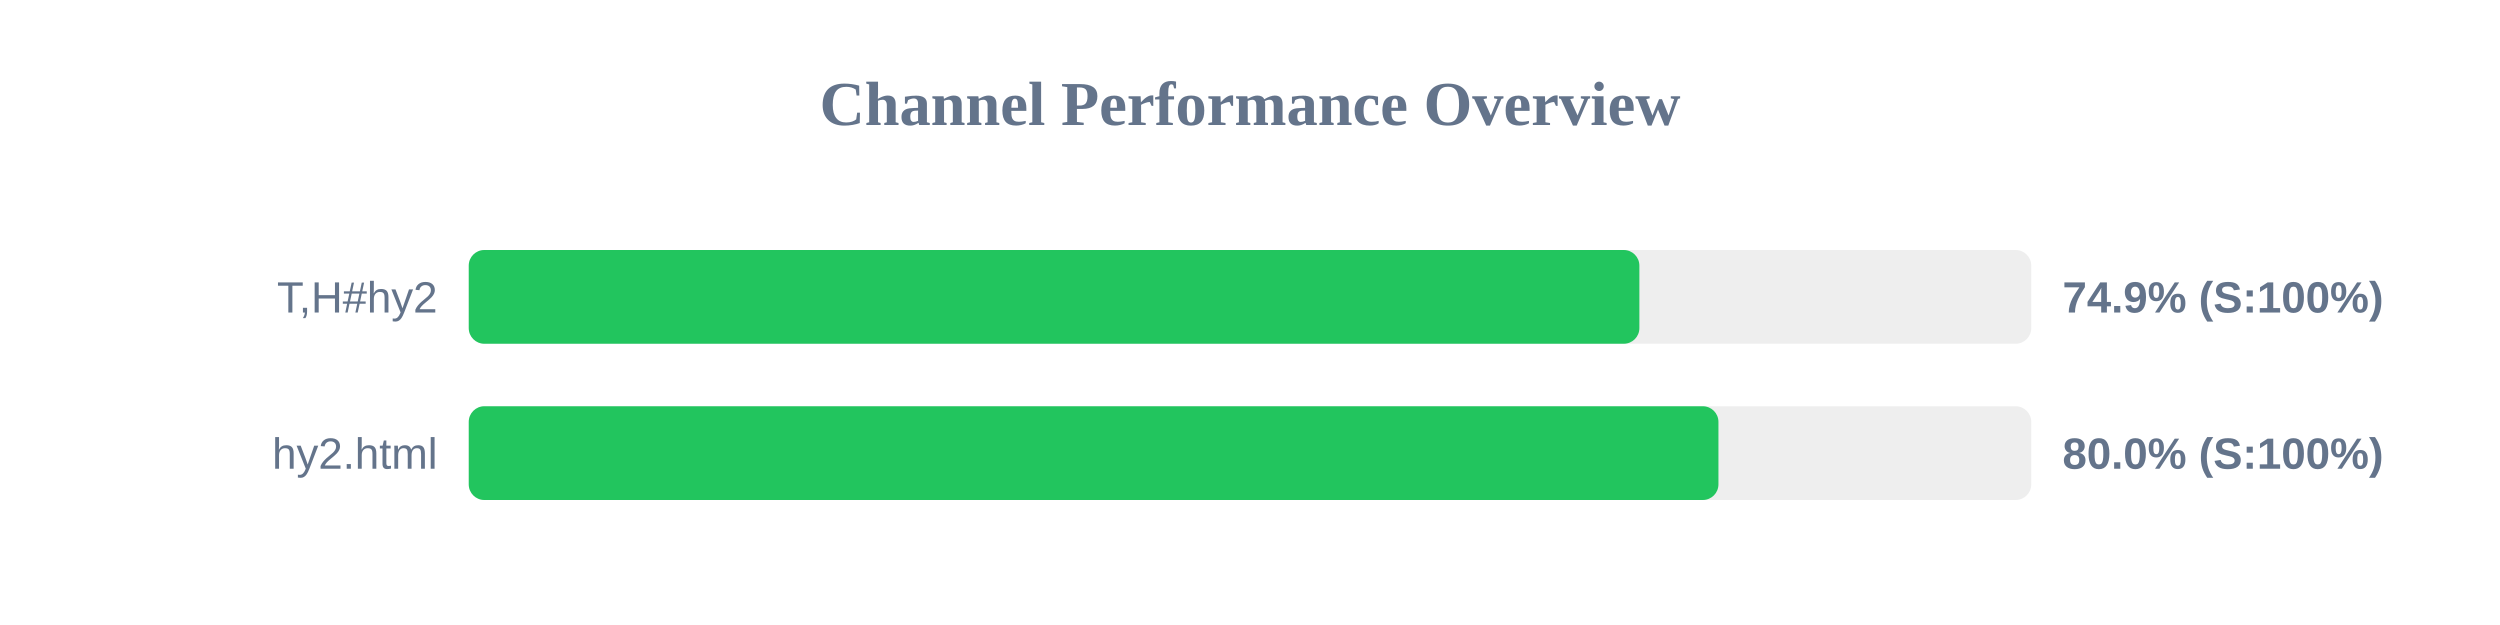
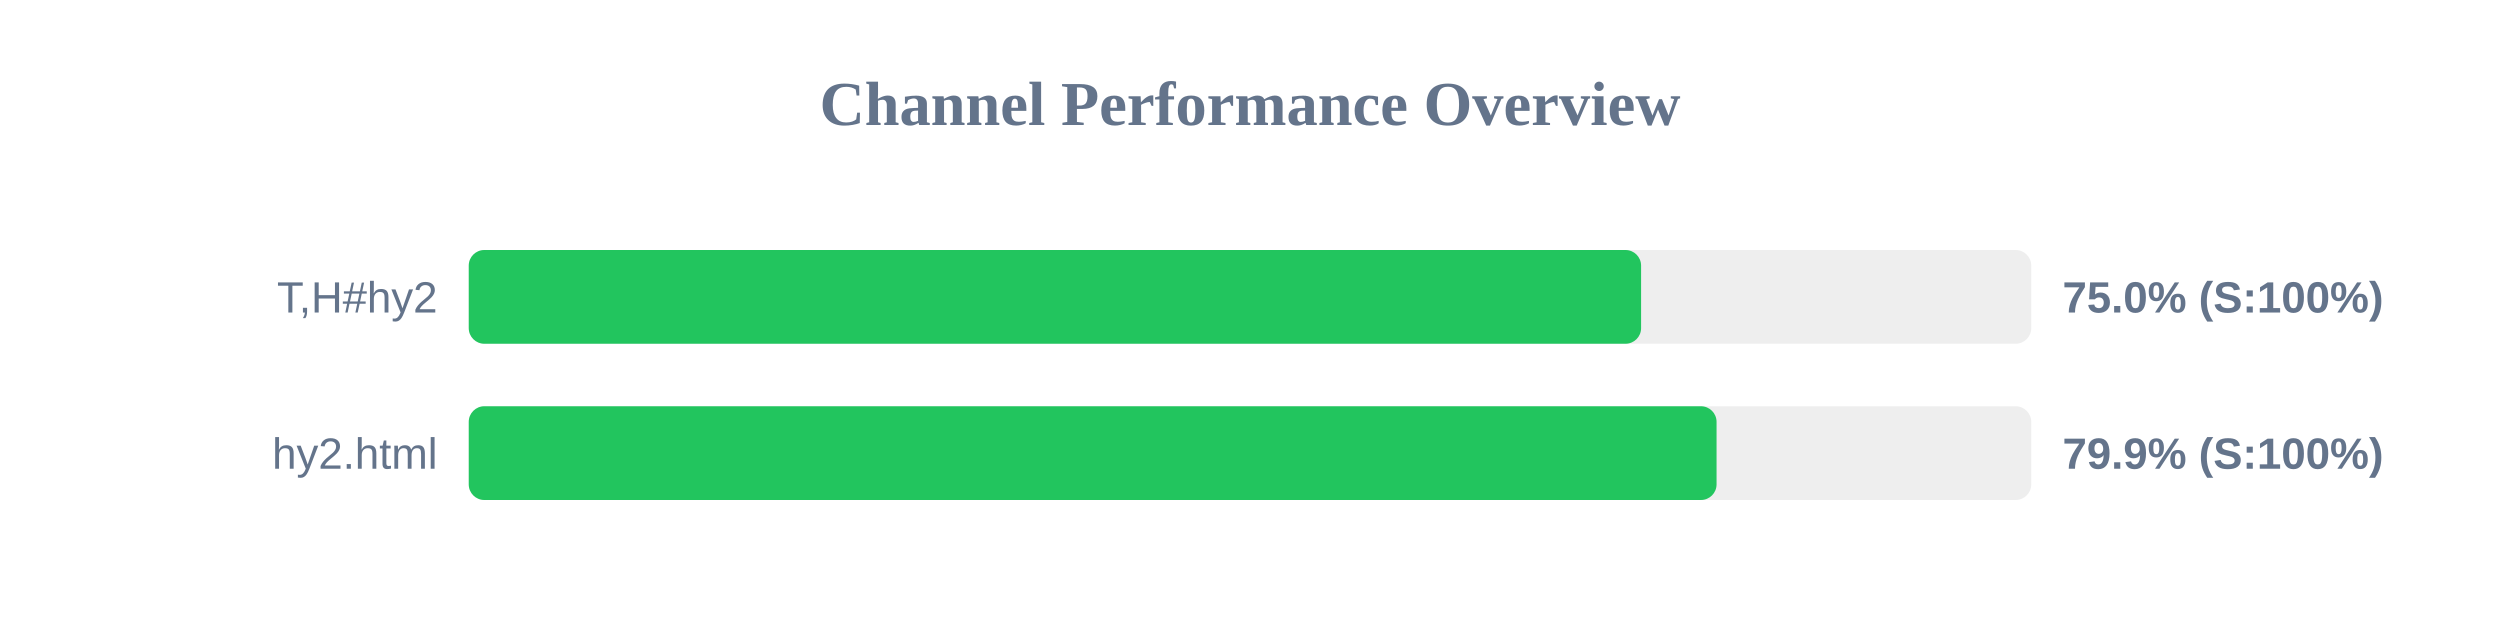
<svg xmlns="http://www.w3.org/2000/svg" width="800" height="200" version="1.1">
  <style>
        .row { font: 14px Arial; fill: #64748b; }
        .score { font: bold 14px Arial; fill: #64748b; }
    </style>
  <text x="400" y="40" text-anchor="middle" font-size="20px" font-weight="bold" fill="#64748b">Channel Performance Overview</text>
  <rect x="150" y="80" width="500" height="30" fill="#eee" rx="5" />
-   <rect x="150" y="80" width="374.6" height="30" fill="#22c55e" rx="5" />
+   <rect x="150" y="80" width="375.15" height="30" fill="#22c55e" rx="5" />
  <text x="140" y="100" text-anchor="end" class="row">T,H#hy2</text>
-   <text x="660" y="100" text-anchor="start" class="score">74.9% (S:100%)</text>
+   <text x="660" y="100" text-anchor="start" class="score">75.0% (S:100%)</text>
  <rect x="150" y="130" width="500" height="30" fill="#eee" rx="5" />
-   <rect x="150" y="130" width="399.9" height="30" fill="#22c55e" rx="5" />
+   <rect x="150" y="130" width="399.3" height="30" fill="#22c55e" rx="5" />
  <text x="140" y="150" text-anchor="end" class="row">hy2.html</text>
-   <text x="660" y="150" text-anchor="start" class="score">80.0% (S:100%)</text>
+   <text x="660" y="150" text-anchor="start" class="score">79.9% (S:100%)</text>
</svg>
